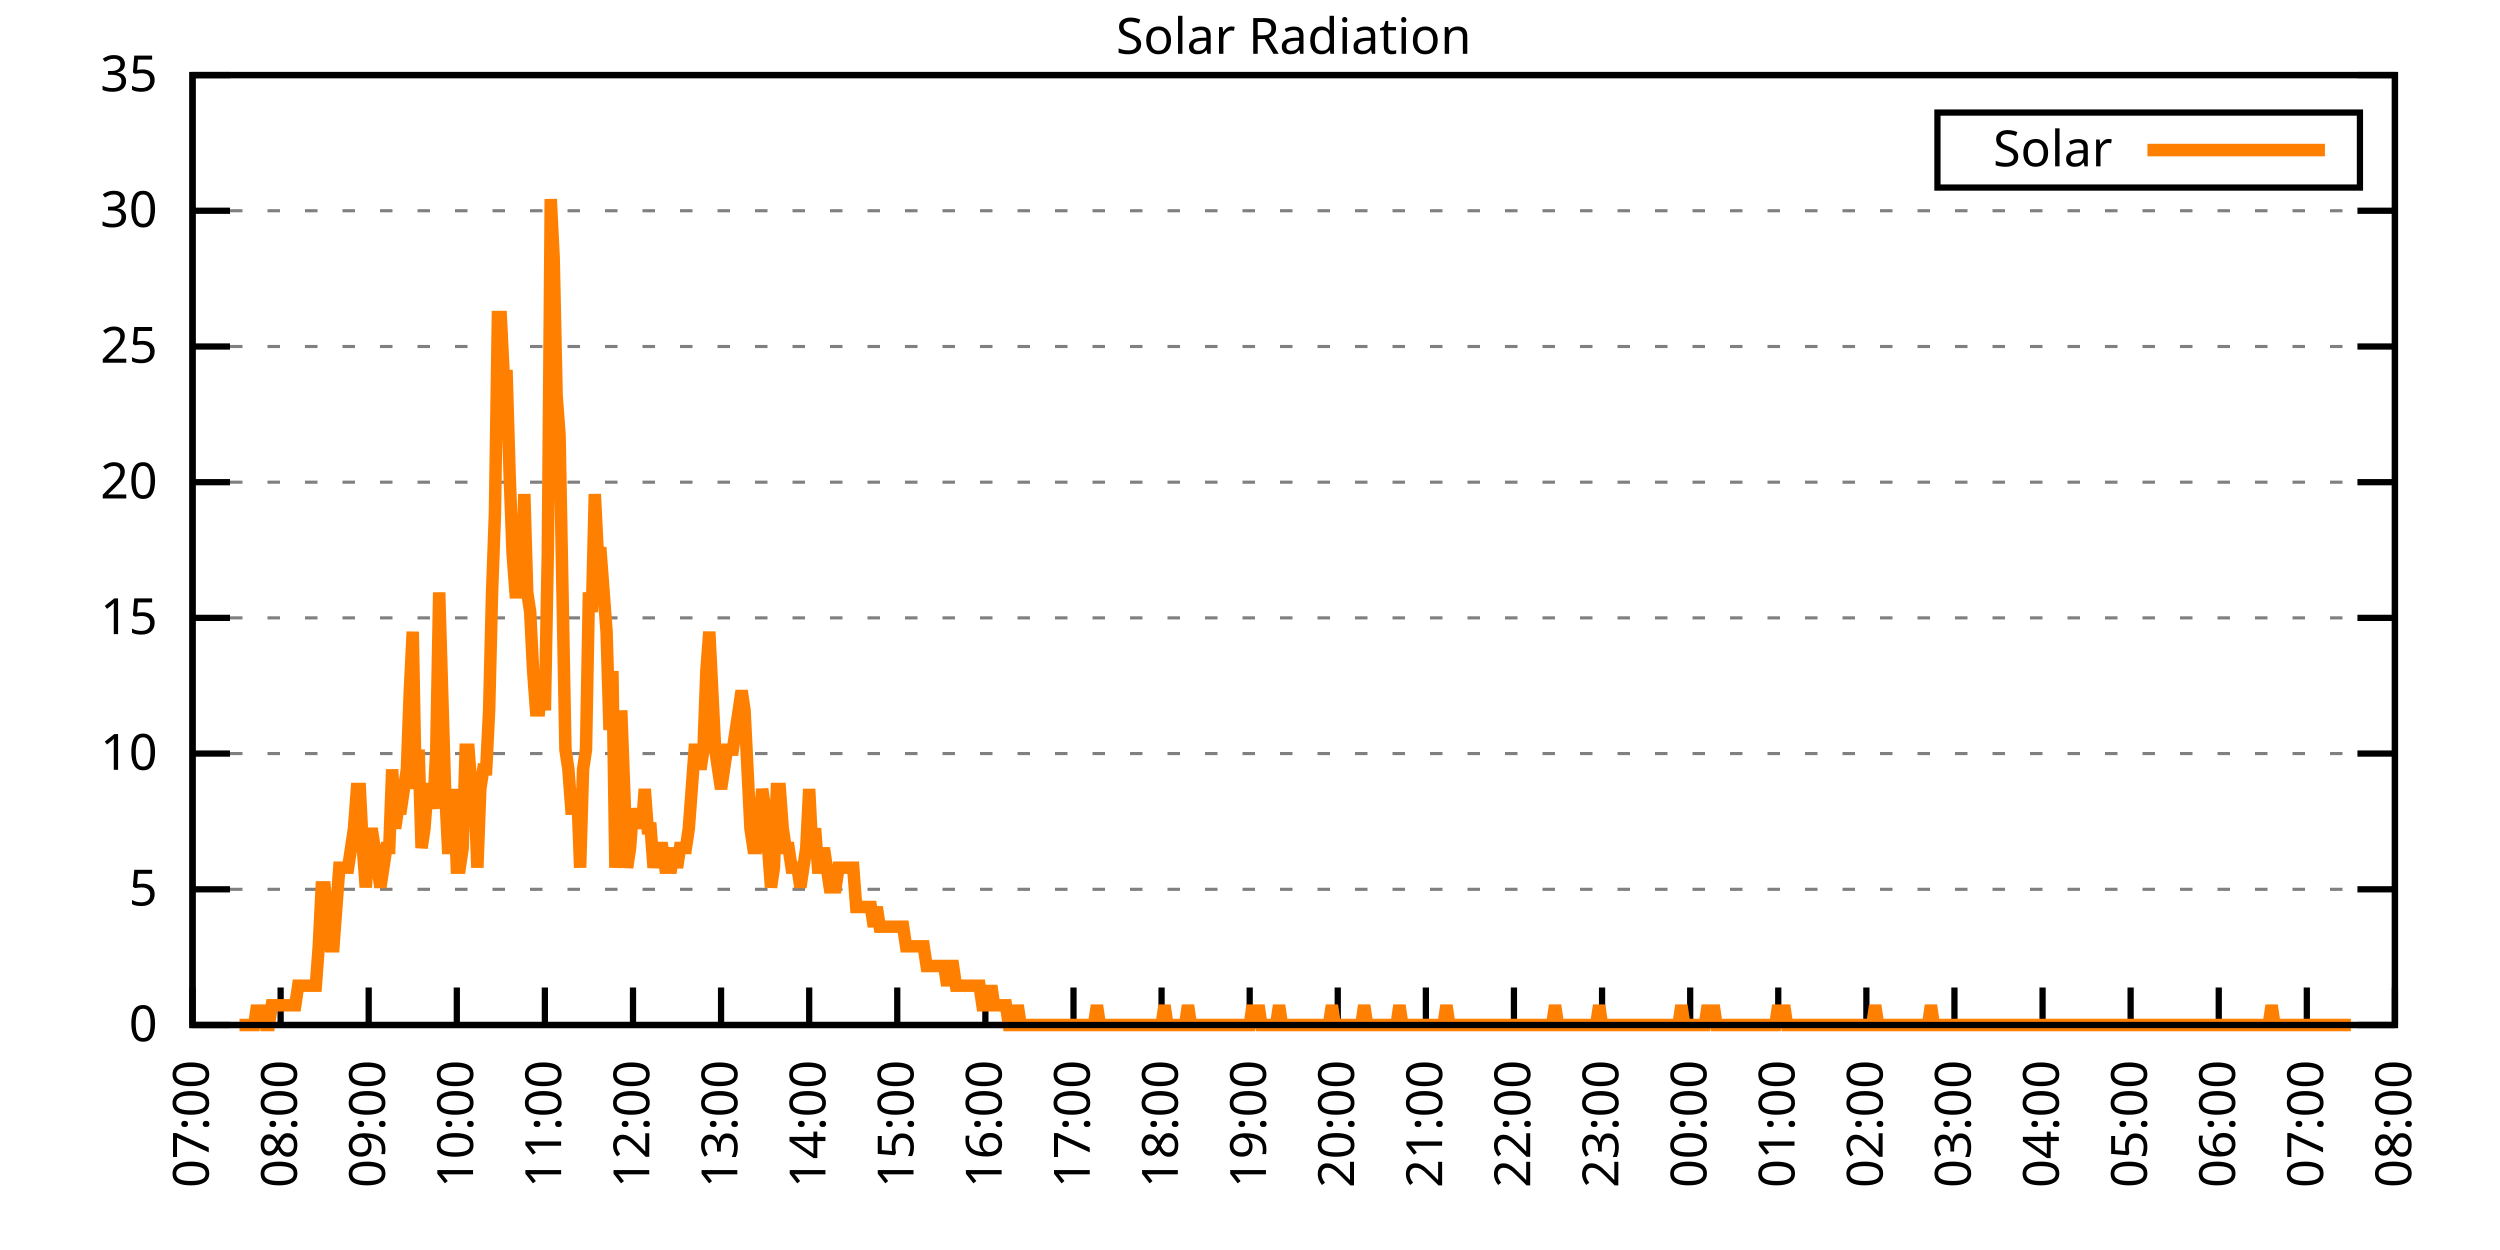
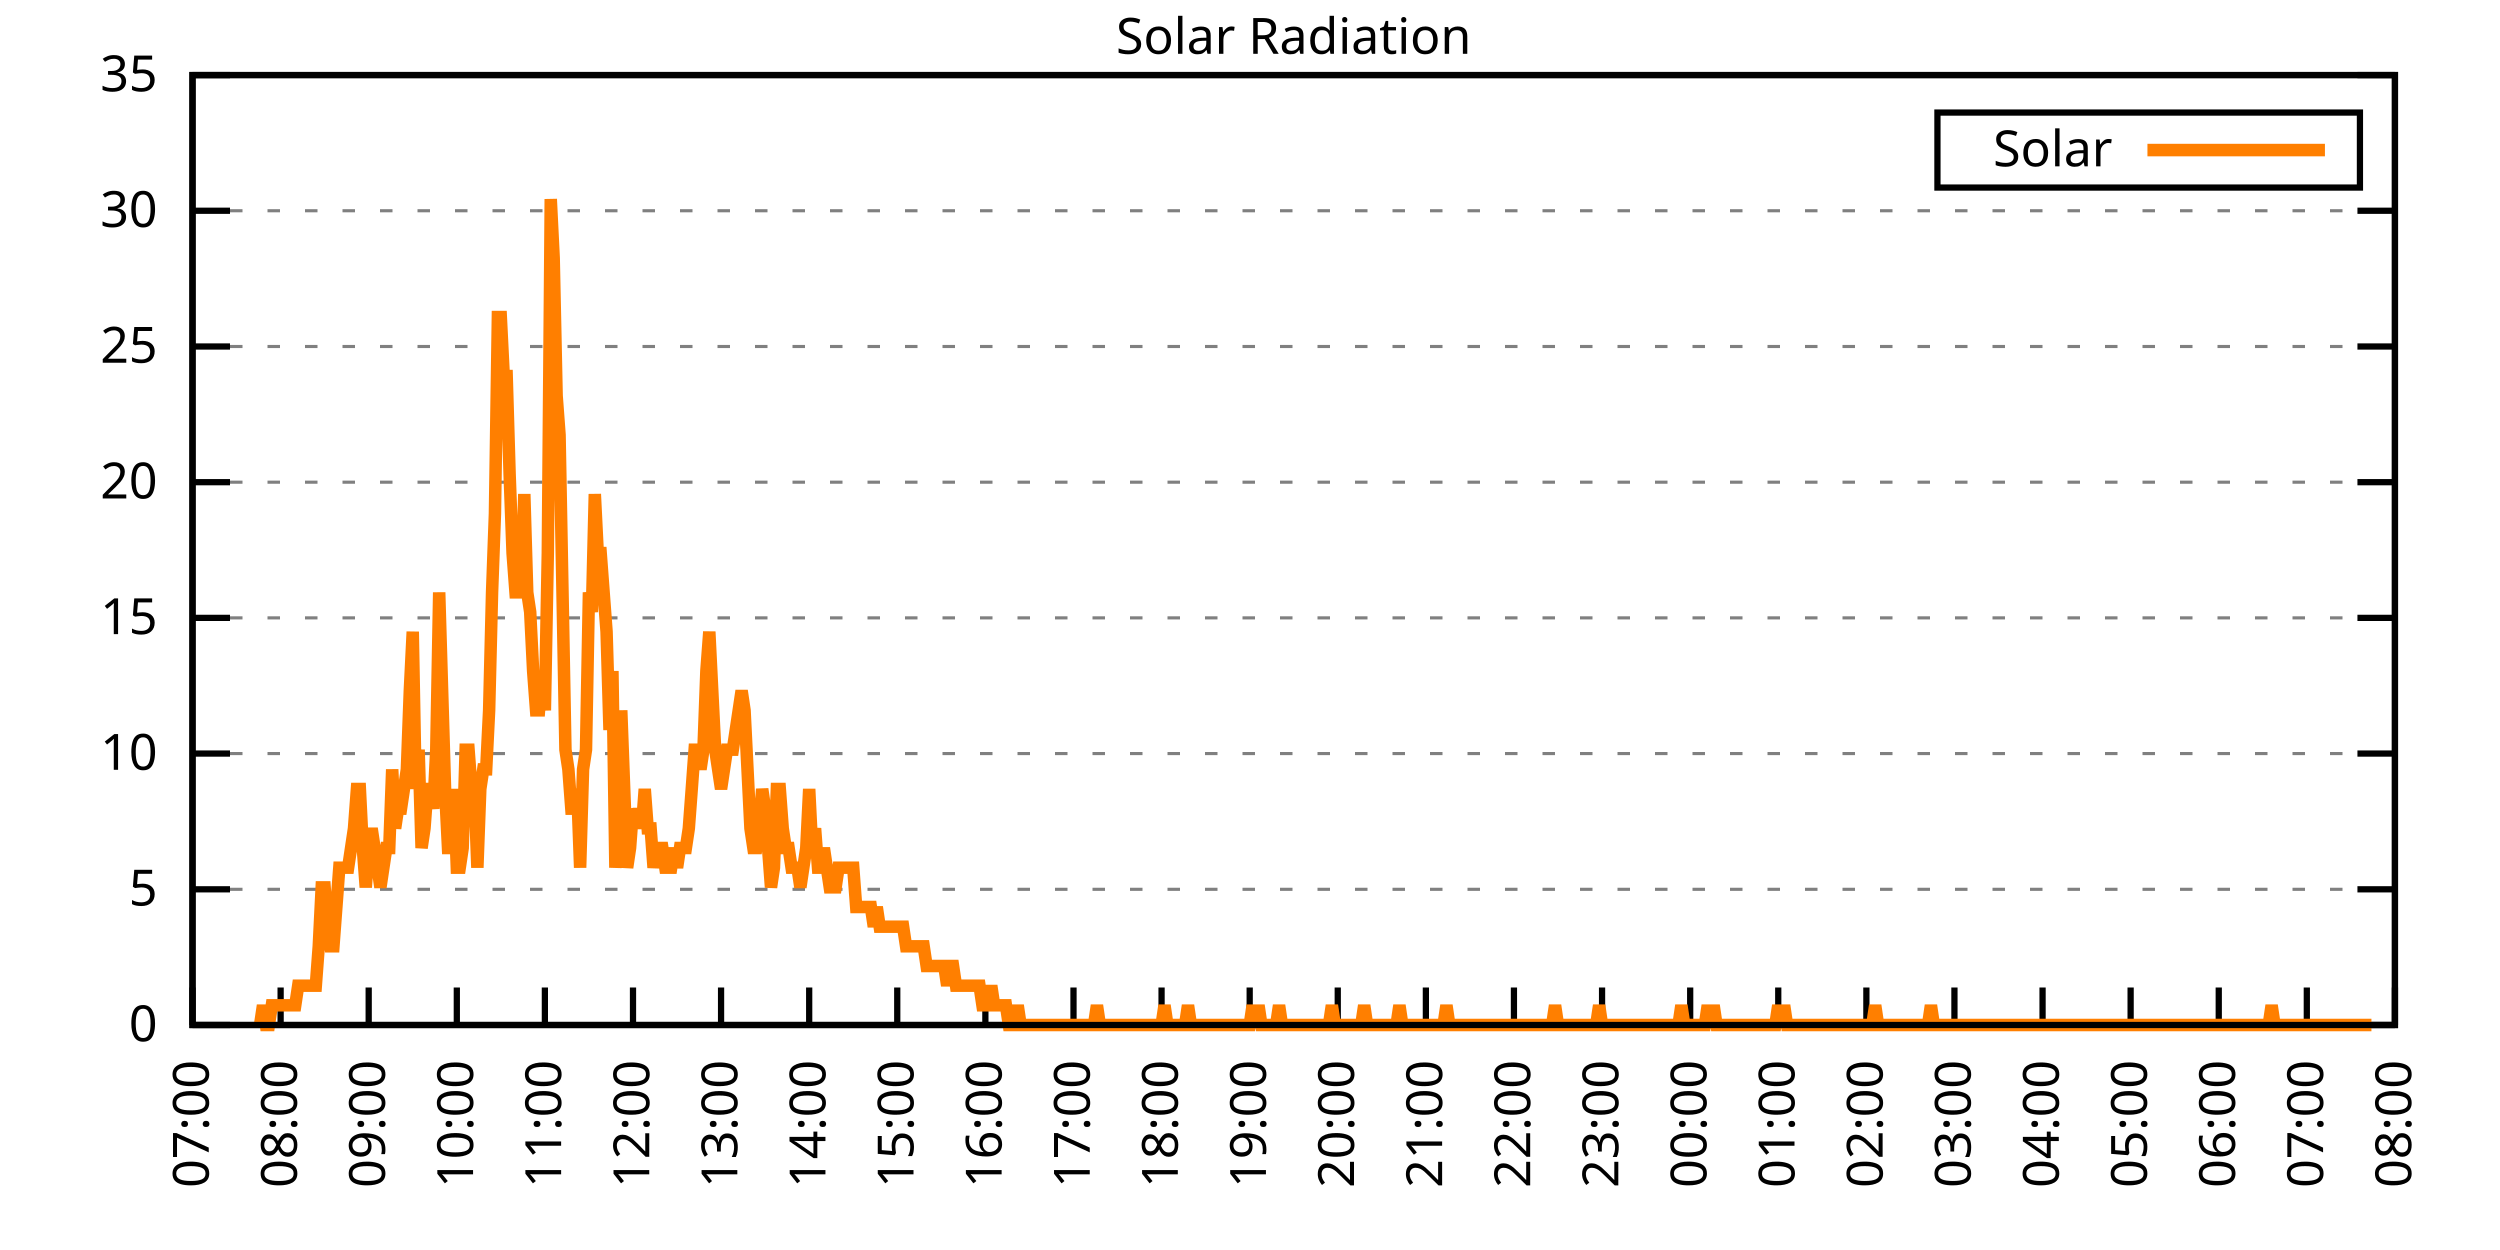
<svg xmlns="http://www.w3.org/2000/svg" xmlns:xlink="http://www.w3.org/1999/xlink" width="400" height="200" viewBox="0 0 400 200">
  <g id="gnuplot_canvas">
    <rect x="0" y="0" width="400" height="200" fill="none" />
    <defs>
      <circle id="gpDot" r="0.5" stroke-width="0.5" stroke="currentColor" />
      <path id="gpPt0" stroke-width="0.333" stroke="currentColor" d="M-1,0 h2 M0,-1 v2" />
      <path id="gpPt1" stroke-width="0.333" stroke="currentColor" d="M-1,-1 L1,1 M1,-1 L-1,1" />
      <path id="gpPt2" stroke-width="0.333" stroke="currentColor" d="M-1,0 L1,0 M0,-1 L0,1 M-1,-1 L1,1 M-1,1 L1,-1" />
      <rect id="gpPt3" stroke-width="0.333" stroke="currentColor" x="-1" y="-1" width="2" height="2" />
      <rect id="gpPt4" stroke-width="0.333" stroke="currentColor" fill="currentColor" x="-1" y="-1" width="2" height="2" />
      <circle id="gpPt5" stroke-width="0.333" stroke="currentColor" cx="0" cy="0" r="1" />
      <use xlink:href="#gpPt5" id="gpPt6" fill="currentColor" stroke="none" />
      <path id="gpPt7" stroke-width="0.333" stroke="currentColor" d="M0,-1.33 L-1.33,0.67 L1.33,0.67 z" />
      <use xlink:href="#gpPt7" id="gpPt8" fill="currentColor" stroke="none" />
      <use xlink:href="#gpPt7" id="gpPt9" stroke="currentColor" transform="rotate(180)" />
      <use xlink:href="#gpPt9" id="gpPt10" fill="currentColor" stroke="none" />
      <use xlink:href="#gpPt3" id="gpPt11" stroke="currentColor" transform="rotate(45)" />
      <use xlink:href="#gpPt11" id="gpPt12" fill="currentColor" stroke="none" />
      <path id="gpPt13" stroke-width="0.333" stroke="currentColor" d="M0,1.330 L1.265,0.411 L0.782,-1.067 L-0.782,-1.076 L-1.265,0.411 z" />
      <use xlink:href="#gpPt13" id="gpPt14" fill="currentColor" stroke="none" />
      <filter id="textbox" filterUnits="objectBoundingBox" x="0" y="0" height="1" width="1">
        <feFlood flood-color="white" flood-opacity="1" result="bgnd" />
        <feComposite in="SourceGraphic" in2="bgnd" operator="atop" />
      </filter>
      <filter id="greybox" filterUnits="objectBoundingBox" x="0" y="0" height="1" width="1">
        <feFlood flood-color="lightgrey" flood-opacity="1" result="grey" />
        <feComposite in="SourceGraphic" in2="grey" operator="atop" />
      </filter>
    </defs>
    <g fill="none" color="white" stroke="currentColor" stroke-width="1.00" stroke-linecap="butt" stroke-linejoin="miter">
</g>
    <g fill="none" color="black" stroke="currentColor" stroke-width="1.00" stroke-linecap="butt" stroke-linejoin="miter">
      <g stroke="none" shape-rendering="crispEdges">
        <polygon fill="rgb(255, 255, 255)" points="30.80,164.00 383.18,164.00 383.18,12.02 30.80,12.02 " />
      </g>
    </g>
    <g fill="none" color="black" stroke="currentColor" stroke-width="1.00" stroke-linecap="butt" stroke-linejoin="miter">
</g>
    <g fill="none" color="black" stroke="black" stroke-width="0.50" stroke-linecap="butt" stroke-linejoin="miter">
</g>
    <g fill="none" color="gray" stroke="currentColor" stroke-width="0.50" stroke-linecap="butt" stroke-linejoin="miter">
      <path stroke="gray" stroke-dasharray="2,4" class="gridline" d="M30.80,164.00 L383.19,164.00  " />
    </g>
    <g fill="none" color="gray" stroke="gray" stroke-width="1.00" stroke-linecap="butt" stroke-linejoin="miter">
</g>
    <g fill="none" color="black" stroke="currentColor" stroke-width="1.00" stroke-linecap="butt" stroke-linejoin="miter">
      <path stroke="black" d="M30.80,164.00 L36.80,164.00 M383.19,164.00 L377.19,164.00  " />
      <g transform="translate(25.20,166.60)" stroke="none" fill="black" font-family="Sans" font-size="8.00" text-anchor="end">
        <text>
          <tspan font-family="Sans"> 0</tspan>
        </text>
      </g>
    </g>
    <g fill="none" color="black" stroke="currentColor" stroke-width="1.00" stroke-linecap="butt" stroke-linejoin="miter">
</g>
    <g fill="none" color="black" stroke="black" stroke-width="0.50" stroke-linecap="butt" stroke-linejoin="miter">
</g>
    <g fill="none" color="gray" stroke="currentColor" stroke-width="0.50" stroke-linecap="butt" stroke-linejoin="miter">
      <path stroke="gray" stroke-dasharray="2,4" class="gridline" d="M30.80,142.29 L383.19,142.29  " />
    </g>
    <g fill="none" color="gray" stroke="gray" stroke-width="1.00" stroke-linecap="butt" stroke-linejoin="miter">
</g>
    <g fill="none" color="black" stroke="currentColor" stroke-width="1.00" stroke-linecap="butt" stroke-linejoin="miter">
      <path stroke="black" d="M30.80,142.29 L36.80,142.29 M383.19,142.29 L377.19,142.29  " />
      <g transform="translate(25.20,144.89)" stroke="none" fill="black" font-family="Sans" font-size="8.00" text-anchor="end">
        <text>
          <tspan font-family="Sans"> 5</tspan>
        </text>
      </g>
    </g>
    <g fill="none" color="black" stroke="currentColor" stroke-width="1.00" stroke-linecap="butt" stroke-linejoin="miter">
</g>
    <g fill="none" color="black" stroke="black" stroke-width="0.50" stroke-linecap="butt" stroke-linejoin="miter">
</g>
    <g fill="none" color="gray" stroke="currentColor" stroke-width="0.50" stroke-linecap="butt" stroke-linejoin="miter">
      <path stroke="gray" stroke-dasharray="2,4" class="gridline" d="M30.80,120.57 L383.19,120.57  " />
    </g>
    <g fill="none" color="gray" stroke="gray" stroke-width="1.00" stroke-linecap="butt" stroke-linejoin="miter">
</g>
    <g fill="none" color="black" stroke="currentColor" stroke-width="1.00" stroke-linecap="butt" stroke-linejoin="miter">
      <path stroke="black" d="M30.80,120.57 L36.80,120.57 M383.19,120.57 L377.19,120.57  " />
      <g transform="translate(25.20,123.17)" stroke="none" fill="black" font-family="Sans" font-size="8.00" text-anchor="end">
        <text>
          <tspan font-family="Sans"> 10</tspan>
        </text>
      </g>
    </g>
    <g fill="none" color="black" stroke="currentColor" stroke-width="1.00" stroke-linecap="butt" stroke-linejoin="miter">
</g>
    <g fill="none" color="black" stroke="black" stroke-width="0.50" stroke-linecap="butt" stroke-linejoin="miter">
</g>
    <g fill="none" color="gray" stroke="currentColor" stroke-width="0.50" stroke-linecap="butt" stroke-linejoin="miter">
      <path stroke="gray" stroke-dasharray="2,4" class="gridline" d="M30.80,98.86 L383.19,98.86  " />
    </g>
    <g fill="none" color="gray" stroke="gray" stroke-width="1.00" stroke-linecap="butt" stroke-linejoin="miter">
</g>
    <g fill="none" color="black" stroke="currentColor" stroke-width="1.00" stroke-linecap="butt" stroke-linejoin="miter">
      <path stroke="black" d="M30.80,98.86 L36.80,98.86 M383.19,98.86 L377.19,98.86  " />
      <g transform="translate(25.20,101.46)" stroke="none" fill="black" font-family="Sans" font-size="8.00" text-anchor="end">
        <text>
          <tspan font-family="Sans"> 15</tspan>
        </text>
      </g>
    </g>
    <g fill="none" color="black" stroke="currentColor" stroke-width="1.00" stroke-linecap="butt" stroke-linejoin="miter">
</g>
    <g fill="none" color="black" stroke="black" stroke-width="0.50" stroke-linecap="butt" stroke-linejoin="miter">
</g>
    <g fill="none" color="gray" stroke="currentColor" stroke-width="0.50" stroke-linecap="butt" stroke-linejoin="miter">
      <path stroke="gray" stroke-dasharray="2,4" class="gridline" d="M30.80,77.15 L383.19,77.15  " />
    </g>
    <g fill="none" color="gray" stroke="gray" stroke-width="1.00" stroke-linecap="butt" stroke-linejoin="miter">
</g>
    <g fill="none" color="black" stroke="currentColor" stroke-width="1.00" stroke-linecap="butt" stroke-linejoin="miter">
      <path stroke="black" d="M30.80,77.15 L36.80,77.15 M383.19,77.15 L377.19,77.15  " />
      <g transform="translate(25.20,79.75)" stroke="none" fill="black" font-family="Sans" font-size="8.00" text-anchor="end">
        <text>
          <tspan font-family="Sans"> 20</tspan>
        </text>
      </g>
    </g>
    <g fill="none" color="black" stroke="currentColor" stroke-width="1.00" stroke-linecap="butt" stroke-linejoin="miter">
</g>
    <g fill="none" color="black" stroke="black" stroke-width="0.50" stroke-linecap="butt" stroke-linejoin="miter">
</g>
    <g fill="none" color="gray" stroke="currentColor" stroke-width="0.50" stroke-linecap="butt" stroke-linejoin="miter">
      <path stroke="gray" stroke-dasharray="2,4" class="gridline" d="M30.80,55.44 L383.19,55.44  " />
    </g>
    <g fill="none" color="gray" stroke="gray" stroke-width="1.00" stroke-linecap="butt" stroke-linejoin="miter">
</g>
    <g fill="none" color="black" stroke="currentColor" stroke-width="1.00" stroke-linecap="butt" stroke-linejoin="miter">
      <path stroke="black" d="M30.80,55.44 L36.80,55.44 M383.19,55.44 L377.19,55.44  " />
      <g transform="translate(25.20,58.04)" stroke="none" fill="black" font-family="Sans" font-size="8.00" text-anchor="end">
        <text>
          <tspan font-family="Sans"> 25</tspan>
        </text>
      </g>
    </g>
    <g fill="none" color="black" stroke="currentColor" stroke-width="1.00" stroke-linecap="butt" stroke-linejoin="miter">
</g>
    <g fill="none" color="black" stroke="black" stroke-width="0.50" stroke-linecap="butt" stroke-linejoin="miter">
</g>
    <g fill="none" color="gray" stroke="currentColor" stroke-width="0.50" stroke-linecap="butt" stroke-linejoin="miter">
      <path stroke="gray" stroke-dasharray="2,4" class="gridline" d="M30.80,33.72 L383.19,33.72  " />
    </g>
    <g fill="none" color="gray" stroke="gray" stroke-width="1.00" stroke-linecap="butt" stroke-linejoin="miter">
</g>
    <g fill="none" color="black" stroke="currentColor" stroke-width="1.00" stroke-linecap="butt" stroke-linejoin="miter">
      <path stroke="black" d="M30.80,33.72 L36.80,33.72 M383.19,33.72 L377.19,33.72  " />
      <g transform="translate(25.20,36.32)" stroke="none" fill="black" font-family="Sans" font-size="8.00" text-anchor="end">
        <text>
          <tspan font-family="Sans"> 30</tspan>
        </text>
      </g>
    </g>
    <g fill="none" color="black" stroke="currentColor" stroke-width="1.00" stroke-linecap="butt" stroke-linejoin="miter">
</g>
    <g fill="none" color="black" stroke="black" stroke-width="0.50" stroke-linecap="butt" stroke-linejoin="miter">
</g>
    <g fill="none" color="gray" stroke="currentColor" stroke-width="0.50" stroke-linecap="butt" stroke-linejoin="miter">
      <path stroke="gray" stroke-dasharray="2,4" class="gridline" d="M30.80,12.01 L383.19,12.01  " />
    </g>
    <g fill="none" color="gray" stroke="gray" stroke-width="1.00" stroke-linecap="butt" stroke-linejoin="miter">
</g>
    <g fill="none" color="black" stroke="currentColor" stroke-width="1.00" stroke-linecap="butt" stroke-linejoin="miter">
      <path stroke="black" d="M30.80,12.01 L36.80,12.01 M383.19,12.01 L377.19,12.01  " />
      <g transform="translate(25.20,14.61)" stroke="none" fill="black" font-family="Sans" font-size="8.00" text-anchor="end">
        <text>
          <tspan font-family="Sans"> 35</tspan>
        </text>
      </g>
    </g>
    <g fill="none" color="black" stroke="currentColor" stroke-width="1.00" stroke-linecap="butt" stroke-linejoin="miter">
      <path stroke="black" d="M30.80,164.00 L30.80,158.00  " />
      <g transform="translate(33.40,169.60) rotate(270.00)" stroke="none" fill="black" font-family="Sans" font-size="8.00" text-anchor="end">
        <text>
          <tspan font-family="Sans">07:00</tspan>
        </text>
      </g>
    </g>
    <g fill="none" color="black" stroke="currentColor" stroke-width="1.00" stroke-linecap="butt" stroke-linejoin="miter">
      <path stroke="black" d="M44.90,164.00 L44.90,158.00  " />
      <g transform="translate(47.50,169.60) rotate(270.00)" stroke="none" fill="black" font-family="Sans" font-size="8.00" text-anchor="end">
        <text>
          <tspan font-family="Sans">08:00</tspan>
        </text>
      </g>
    </g>
    <g fill="none" color="black" stroke="currentColor" stroke-width="1.00" stroke-linecap="butt" stroke-linejoin="miter">
      <path stroke="black" d="M58.99,164.00 L58.99,158.00  " />
      <g transform="translate(61.59,169.60) rotate(270.00)" stroke="none" fill="black" font-family="Sans" font-size="8.00" text-anchor="end">
        <text>
          <tspan font-family="Sans">09:00</tspan>
        </text>
      </g>
    </g>
    <g fill="none" color="black" stroke="currentColor" stroke-width="1.00" stroke-linecap="butt" stroke-linejoin="miter">
      <path stroke="black" d="M73.09,164.00 L73.09,158.00  " />
      <g transform="translate(75.69,169.60) rotate(270.00)" stroke="none" fill="black" font-family="Sans" font-size="8.00" text-anchor="end">
        <text>
          <tspan font-family="Sans">10:00</tspan>
        </text>
      </g>
    </g>
    <g fill="none" color="black" stroke="currentColor" stroke-width="1.00" stroke-linecap="butt" stroke-linejoin="miter">
      <path stroke="black" d="M87.18,164.00 L87.18,158.00  " />
      <g transform="translate(89.78,169.60) rotate(270.00)" stroke="none" fill="black" font-family="Sans" font-size="8.00" text-anchor="end">
        <text>
          <tspan font-family="Sans">11:00</tspan>
        </text>
      </g>
    </g>
    <g fill="none" color="black" stroke="currentColor" stroke-width="1.00" stroke-linecap="butt" stroke-linejoin="miter">
      <path stroke="black" d="M101.28,164.00 L101.28,158.00  " />
      <g transform="translate(103.88,169.60) rotate(270.00)" stroke="none" fill="black" font-family="Sans" font-size="8.00" text-anchor="end">
        <text>
          <tspan font-family="Sans">12:00</tspan>
        </text>
      </g>
    </g>
    <g fill="none" color="black" stroke="currentColor" stroke-width="1.00" stroke-linecap="butt" stroke-linejoin="miter">
      <path stroke="black" d="M115.37,164.00 L115.37,158.00  " />
      <g transform="translate(117.97,169.60) rotate(270.00)" stroke="none" fill="black" font-family="Sans" font-size="8.00" text-anchor="end">
        <text>
          <tspan font-family="Sans">13:00</tspan>
        </text>
      </g>
    </g>
    <g fill="none" color="black" stroke="currentColor" stroke-width="1.00" stroke-linecap="butt" stroke-linejoin="miter">
      <path stroke="black" d="M129.47,164.00 L129.47,158.00  " />
      <g transform="translate(132.07,169.60) rotate(270.00)" stroke="none" fill="black" font-family="Sans" font-size="8.00" text-anchor="end">
        <text>
          <tspan font-family="Sans">14:00</tspan>
        </text>
      </g>
    </g>
    <g fill="none" color="black" stroke="currentColor" stroke-width="1.00" stroke-linecap="butt" stroke-linejoin="miter">
      <path stroke="black" d="M143.56,164.00 L143.56,158.00  " />
      <g transform="translate(146.16,169.60) rotate(270.00)" stroke="none" fill="black" font-family="Sans" font-size="8.00" text-anchor="end">
        <text>
          <tspan font-family="Sans">15:00</tspan>
        </text>
      </g>
    </g>
    <g fill="none" color="black" stroke="currentColor" stroke-width="1.00" stroke-linecap="butt" stroke-linejoin="miter">
      <path stroke="black" d="M157.66,164.00 L157.66,158.00  " />
      <g transform="translate(160.26,169.60) rotate(270.00)" stroke="none" fill="black" font-family="Sans" font-size="8.00" text-anchor="end">
        <text>
          <tspan font-family="Sans">16:00</tspan>
        </text>
      </g>
    </g>
    <g fill="none" color="black" stroke="currentColor" stroke-width="1.00" stroke-linecap="butt" stroke-linejoin="miter">
      <path stroke="black" d="M171.76,164.00 L171.76,158.00  " />
      <g transform="translate(174.36,169.60) rotate(270.00)" stroke="none" fill="black" font-family="Sans" font-size="8.00" text-anchor="end">
        <text>
          <tspan font-family="Sans">17:00</tspan>
        </text>
      </g>
    </g>
    <g fill="none" color="black" stroke="currentColor" stroke-width="1.00" stroke-linecap="butt" stroke-linejoin="miter">
      <path stroke="black" d="M185.85,164.00 L185.85,158.00  " />
      <g transform="translate(188.45,169.60) rotate(270.00)" stroke="none" fill="black" font-family="Sans" font-size="8.00" text-anchor="end">
        <text>
          <tspan font-family="Sans">18:00</tspan>
        </text>
      </g>
    </g>
    <g fill="none" color="black" stroke="currentColor" stroke-width="1.00" stroke-linecap="butt" stroke-linejoin="miter">
      <path stroke="black" d="M199.95,164.00 L199.95,158.00  " />
      <g transform="translate(202.55,169.60) rotate(270.00)" stroke="none" fill="black" font-family="Sans" font-size="8.00" text-anchor="end">
        <text>
          <tspan font-family="Sans">19:00</tspan>
        </text>
      </g>
    </g>
    <g fill="none" color="black" stroke="currentColor" stroke-width="1.00" stroke-linecap="butt" stroke-linejoin="miter">
      <path stroke="black" d="M214.04,164.00 L214.04,158.00  " />
      <g transform="translate(216.64,169.60) rotate(270.00)" stroke="none" fill="black" font-family="Sans" font-size="8.00" text-anchor="end">
        <text>
          <tspan font-family="Sans">20:00</tspan>
        </text>
      </g>
    </g>
    <g fill="none" color="black" stroke="currentColor" stroke-width="1.00" stroke-linecap="butt" stroke-linejoin="miter">
      <path stroke="black" d="M228.14,164.00 L228.14,158.00  " />
      <g transform="translate(230.74,169.60) rotate(270.00)" stroke="none" fill="black" font-family="Sans" font-size="8.00" text-anchor="end">
        <text>
          <tspan font-family="Sans">21:00</tspan>
        </text>
      </g>
    </g>
    <g fill="none" color="black" stroke="currentColor" stroke-width="1.00" stroke-linecap="butt" stroke-linejoin="miter">
      <path stroke="black" d="M242.23,164.00 L242.23,158.00  " />
      <g transform="translate(244.83,169.60) rotate(270.00)" stroke="none" fill="black" font-family="Sans" font-size="8.00" text-anchor="end">
        <text>
          <tspan font-family="Sans">22:00</tspan>
        </text>
      </g>
    </g>
    <g fill="none" color="black" stroke="currentColor" stroke-width="1.00" stroke-linecap="butt" stroke-linejoin="miter">
      <path stroke="black" d="M256.33,164.00 L256.33,158.00  " />
      <g transform="translate(258.93,169.60) rotate(270.00)" stroke="none" fill="black" font-family="Sans" font-size="8.00" text-anchor="end">
        <text>
          <tspan font-family="Sans">23:00</tspan>
        </text>
      </g>
    </g>
    <g fill="none" color="black" stroke="currentColor" stroke-width="1.00" stroke-linecap="butt" stroke-linejoin="miter">
      <path stroke="black" d="M270.43,164.00 L270.43,158.00  " />
      <g transform="translate(273.03,169.60) rotate(270.00)" stroke="none" fill="black" font-family="Sans" font-size="8.00" text-anchor="end">
        <text>
          <tspan font-family="Sans">00:00</tspan>
        </text>
      </g>
    </g>
    <g fill="none" color="black" stroke="currentColor" stroke-width="1.00" stroke-linecap="butt" stroke-linejoin="miter">
      <path stroke="black" d="M284.52,164.00 L284.52,158.00  " />
      <g transform="translate(287.12,169.60) rotate(270.00)" stroke="none" fill="black" font-family="Sans" font-size="8.00" text-anchor="end">
        <text>
          <tspan font-family="Sans">01:00</tspan>
        </text>
      </g>
    </g>
    <g fill="none" color="black" stroke="currentColor" stroke-width="1.00" stroke-linecap="butt" stroke-linejoin="miter">
      <path stroke="black" d="M298.62,164.00 L298.62,158.00  " />
      <g transform="translate(301.22,169.60) rotate(270.00)" stroke="none" fill="black" font-family="Sans" font-size="8.00" text-anchor="end">
        <text>
          <tspan font-family="Sans">02:00</tspan>
        </text>
      </g>
    </g>
    <g fill="none" color="black" stroke="currentColor" stroke-width="1.00" stroke-linecap="butt" stroke-linejoin="miter">
      <path stroke="black" d="M312.71,164.00 L312.71,158.00  " />
      <g transform="translate(315.31,169.60) rotate(270.00)" stroke="none" fill="black" font-family="Sans" font-size="8.00" text-anchor="end">
        <text>
          <tspan font-family="Sans">03:00</tspan>
        </text>
      </g>
    </g>
    <g fill="none" color="black" stroke="currentColor" stroke-width="1.00" stroke-linecap="butt" stroke-linejoin="miter">
      <path stroke="black" d="M326.81,164.00 L326.81,158.00  " />
      <g transform="translate(329.41,169.60) rotate(270.00)" stroke="none" fill="black" font-family="Sans" font-size="8.00" text-anchor="end">
        <text>
          <tspan font-family="Sans">04:00</tspan>
        </text>
      </g>
    </g>
    <g fill="none" color="black" stroke="currentColor" stroke-width="1.00" stroke-linecap="butt" stroke-linejoin="miter">
      <path stroke="black" d="M340.90,164.00 L340.90,158.00  " />
      <g transform="translate(343.50,169.60) rotate(270.00)" stroke="none" fill="black" font-family="Sans" font-size="8.00" text-anchor="end">
        <text>
          <tspan font-family="Sans">05:00</tspan>
        </text>
      </g>
    </g>
    <g fill="none" color="black" stroke="currentColor" stroke-width="1.00" stroke-linecap="butt" stroke-linejoin="miter">
      <path stroke="black" d="M355.00,164.00 L355.00,158.00  " />
      <g transform="translate(357.60,169.60) rotate(270.00)" stroke="none" fill="black" font-family="Sans" font-size="8.00" text-anchor="end">
        <text>
          <tspan font-family="Sans">06:00</tspan>
        </text>
      </g>
    </g>
    <g fill="none" color="black" stroke="currentColor" stroke-width="1.00" stroke-linecap="butt" stroke-linejoin="miter">
      <path stroke="black" d="M369.09,164.00 L369.09,158.00  " />
      <g transform="translate(371.69,169.60) rotate(270.00)" stroke="none" fill="black" font-family="Sans" font-size="8.00" text-anchor="end">
        <text>
          <tspan font-family="Sans">07:00</tspan>
        </text>
      </g>
    </g>
    <g fill="none" color="black" stroke="currentColor" stroke-width="1.00" stroke-linecap="butt" stroke-linejoin="miter">
      <path stroke="black" d="M383.19,164.00 L383.19,158.00  " />
      <g transform="translate(385.79,169.60) rotate(270.00)" stroke="none" fill="black" font-family="Sans" font-size="8.00" text-anchor="end">
        <text>
          <tspan font-family="Sans">08:00</tspan>
        </text>
      </g>
    </g>
    <g fill="none" color="black" stroke="currentColor" stroke-width="1.00" stroke-linecap="butt" stroke-linejoin="miter">
</g>
    <g fill="none" color="black" stroke="currentColor" stroke-width="1.00" stroke-linecap="butt" stroke-linejoin="miter">
      <path stroke="black" d="M30.80,12.01 L30.80,164.00 L383.19,164.00 L383.19,12.01 L30.80,12.01 Z  " />
    </g>
    <g fill="none" color="black" stroke="currentColor" stroke-width="1.00" stroke-linecap="butt" stroke-linejoin="miter">
</g>
    <g fill="none" color="black" stroke="currentColor" stroke-width="1.00" stroke-linecap="butt" stroke-linejoin="miter">
      <path stroke="black" d="M309.99,30.01 L309.99,18.01 L377.59,18.01 L377.59,30.01 L309.99,30.01 Z  " />
    </g>
    <g id="Solar_Radiation_plot_1">
      <g fill="none" color="white" stroke="black" stroke-width="2.00" stroke-linecap="butt" stroke-linejoin="miter">
</g>
      <g fill="none" color="black" stroke="currentColor" stroke-width="2.00" stroke-linecap="butt" stroke-linejoin="miter">
        <g transform="translate(337.99,26.61)" stroke="none" fill="black" font-family="Sans" font-size="8.00" text-anchor="end">
          <text>
            <tspan font-family="Sans">Solar</tspan>
          </text>
        </g>
      </g>
      <g fill="none" color="black" stroke="currentColor" stroke-width="2.00" stroke-linecap="butt" stroke-linejoin="miter">
-         <path stroke="rgb(255, 127,   0)" d="M343.59,24.01 L371.99,24.01 M38.32,164.00 L38.79,164.00 L39.26,164.00 L39.73,164.00 L40.20,164.00 L40.67,164.00   L41.14,160.85 L41.61,164.00 L42.08,160.85 L42.55,164.00 L43.02,164.00 L43.49,160.85 L43.96,160.85 L44.43,160.85   L44.90,160.85 L45.37,160.85 L45.84,160.85 L46.31,160.85 L46.78,160.85 L47.24,160.85 L47.71,157.71 L48.18,157.71   L48.65,157.71 L49.12,157.71 L49.59,157.71 L50.06,157.71 L50.53,157.71 L51.00,151.41 L51.47,141.98 L51.94,141.98   L52.41,148.27 L52.88,151.41 L53.35,151.41 L53.82,145.12 L54.29,138.83 L54.76,138.83 L55.23,138.83 L55.70,138.83   L56.17,135.68 L56.64,132.54 L57.11,126.24 L57.58,126.24 L58.05,135.68 L58.52,141.98 L58.99,135.68 L59.46,132.54   L59.93,135.68 L60.40,138.83 L60.87,141.98 L61.34,138.83 L61.81,135.68 L62.28,135.68 L62.75,123.10 L63.22,132.54   L63.69,129.39 L64.16,129.39 L64.63,126.24 L65.10,123.10 L65.57,110.51 L66.04,101.07 L66.51,126.24 L66.98,119.95   L67.45,135.68 L67.92,132.54 L68.39,126.24 L68.86,126.24 L69.33,129.39 L69.80,119.95 L70.27,94.78 L70.74,110.51   L71.21,126.24 L71.68,135.68 L72.15,135.68 L72.62,126.24 L73.09,138.83 L73.56,138.83 L74.03,135.68 L74.50,119.95   L74.97,119.95 L75.44,126.24 L75.91,126.24 L76.38,138.83 L76.85,126.24 L77.32,123.10 L77.79,123.10 L78.26,113.66   L78.73,94.78 L79.19,82.19 L79.66,50.73 L80.13,50.73 L80.60,60.17 L81.07,60.17 L81.54,75.90 L82.01,88.49   L82.48,94.78 L82.95,94.78 L83.42,94.78 L83.89,79.05 L84.36,94.78 L84.83,97.93 L85.30,107.37 L85.77,113.66   L86.24,113.66 L86.71,107.37 L87.18,113.66 L87.65,88.49 L88.12,31.85 L88.59,41.29 L89.06,63.32 L89.53,69.61   L90.00,94.78 L90.47,119.95 L90.94,123.10 L91.41,129.39 L91.88,129.39 L92.35,126.24 L92.82,138.83 L93.29,123.10   L93.76,119.95 L94.23,94.78 L94.70,97.93 L95.17,79.05 L95.64,88.49 L96.11,88.49 L96.58,94.78 L97.05,101.07   L97.52,116.80 L97.99,107.37 L98.46,138.83 L98.93,132.54 L99.40,113.66 L99.87,126.24 L100.34,138.83 L100.81,135.68   L101.28,129.39 L101.75,132.54 L102.22,129.39 L102.69,132.54 L103.16,126.24 L103.63,132.54 L104.10,132.54 L104.57,138.83   L105.04,135.68 L105.51,135.68 L105.98,135.68 L106.45,138.83 L106.92,138.83 L107.39,138.83 L107.86,135.68 L108.33,138.83   L108.80,135.68 L109.27,135.68 L109.74,135.68 L110.21,132.54 L110.68,126.24 L111.14,119.95 L111.61,119.95 L112.08,123.10   L112.55,119.95 L113.02,107.37 L113.49,101.07 L113.96,110.51 L114.43,119.95 L114.90,123.10 L115.37,126.24 L115.84,123.10   L116.31,119.95 L116.78,119.95 L117.25,119.95 L117.72,116.80 L118.19,113.66 L118.66,110.51 L119.13,113.66 L119.60,123.10   L120.07,132.54 L120.54,135.68 L121.01,135.68 L121.48,132.54 L121.95,126.24 L122.42,129.39 L122.89,135.68 L123.36,141.98   L123.83,138.83 L124.30,126.24 L124.77,126.24 L125.24,132.54 L125.71,135.68 L126.18,135.68 L126.65,138.83 L127.12,138.83   L127.59,138.83 L128.06,141.98 L128.53,138.83 L129.00,135.68 L129.47,126.24 L129.94,135.68 L130.41,132.54 L130.88,138.83   L131.35,138.83 L131.82,135.68 L132.29,138.83 L132.76,141.98 L133.23,141.98 L133.70,141.98 L134.17,138.83 L134.64,138.83   L135.11,138.83 L135.58,138.83 L136.05,138.83 L136.52,138.83 L136.99,145.12 L137.46,145.12 L137.93,145.12 L138.40,145.12   L138.87,145.12 L139.34,145.12 L139.81,148.27 L140.28,145.12 L140.75,148.27 L141.22,148.27 L141.69,148.27 L142.16,148.27   L142.63,148.27 L143.09,148.27 L143.56,148.27 L144.03,148.27 L144.50,148.27 L144.97,151.41 L145.44,151.41 L145.91,151.41   L146.38,151.41 L146.85,151.41 L147.32,151.41 L147.79,151.41 L148.26,154.56 L148.73,154.56 L149.20,154.56 L149.67,154.56   L150.14,154.56 L150.61,154.56 L151.08,154.56 L151.55,157.71 L152.02,154.56 L152.49,154.56 L152.96,157.71 L153.43,157.71   L153.90,157.71 L154.37,157.71 L154.84,157.71 L155.31,157.71 L155.78,157.71 L156.25,157.71 L156.72,157.71 L157.19,160.85   L157.66,160.85 L158.13,160.85 L158.60,157.71 L159.07,160.85 L159.54,160.85 L160.01,160.85 L160.48,160.85 L160.95,160.85   L161.42,164.00 L161.89,164.00 L162.36,164.00 L162.83,160.85 L163.30,164.00 L163.77,164.00 L164.24,164.00 L164.71,164.00   L165.18,164.00 L165.65,164.00 L166.12,164.00 L166.59,164.00 L167.06,164.00 L167.53,164.00 L168.00,164.00 L168.47,164.00   L168.94,164.00 L169.41,164.00 L169.88,164.00 L170.35,164.00 L170.82,164.00 L171.29,164.00 L171.76,164.00 L172.23,164.00   L172.70,164.00 L173.17,164.00 L173.64,164.00 L174.11,164.00 L174.58,164.00 L175.04,164.00 L175.51,160.85 L175.98,164.00   L176.45,164.00 L176.92,164.00 L177.39,164.00 L177.86,164.00 L178.33,164.00 L178.80,164.00 L179.27,164.00 L179.74,164.00   L180.21,164.00 L180.68,164.00 L181.15,164.00 L181.62,164.00 L182.09,164.00 L182.56,164.00 L183.03,164.00 L183.50,164.00   L183.97,164.00 L184.44,164.00 L184.91,164.00 L185.38,164.00 L185.85,164.00 L186.32,160.85 L186.79,164.00 L187.26,164.00   L187.73,164.00 L188.20,164.00 L188.67,164.00 L189.14,164.00 L189.61,164.00 L190.08,160.85 L190.55,164.00 L191.02,164.00   L191.49,164.00 L191.96,164.00 L192.43,164.00 L192.90,164.00 L193.37,164.00 L193.84,164.00 L194.31,164.00 L194.78,164.00   L195.25,164.00 L195.72,164.00 L196.19,164.00 L196.66,164.00 L197.13,164.00 L197.60,164.00 L198.07,164.00 L198.54,164.00   L199.01,164.00 L199.48,164.00 L199.95,164.00 L200.42,160.85 L200.89,164.00 L201.36,160.85 L201.83,164.00 L202.30,164.00   L202.77,164.00 L203.24,164.00 L203.71,164.00 L204.18,164.00 L204.65,160.85 L205.12,164.00 L205.59,164.00 L206.06,164.00   L206.53,164.00 L207.00,164.00 L207.46,164.00 L207.93,164.00 L208.40,164.00 L208.87,164.00 L209.34,164.00 L209.81,164.00   L210.28,164.00 L210.75,164.00 L211.22,164.00 L211.69,164.00 L212.16,164.00 L212.63,164.00 L213.10,160.85 L213.57,164.00   L214.04,164.00 L214.51,164.00 L214.98,164.00 L215.45,164.00 L215.92,164.00 L216.39,164.00 L216.86,164.00 L217.33,164.00   L217.80,164.00 L218.27,160.85 L218.74,164.00 L219.21,164.00 L219.68,164.00 L220.15,164.00 L220.62,164.00 L221.09,164.00   L221.56,164.00 L222.03,164.00 L222.50,164.00 L222.97,164.00 L223.44,164.00 L223.91,160.85 L224.38,164.00 L224.85,164.00   L225.32,164.00 L225.79,164.00 L226.26,164.00 L226.73,164.00 L227.20,164.00 L227.67,164.00 L228.14,164.00 L228.61,164.00   L229.08,164.00 L229.55,164.00 L230.02,164.00 L230.49,164.00 L230.96,164.00 L231.43,160.85 L231.90,164.00 L232.37,164.00   L232.84,164.00 L233.31,164.00 L233.78,164.00 L234.25,164.00 L234.72,164.00 L235.19,164.00 L235.66,164.00 L236.13,164.00   L236.60,164.00 L237.07,164.00 L237.54,164.00 L238.01,164.00 L238.48,164.00 L238.95,164.00 L239.41,164.00 L239.88,164.00   L240.35,164.00 L240.82,164.00 L241.29,164.00 L241.76,164.00 L242.23,164.00 L242.70,164.00 L243.17,164.00 L243.64,164.00   L244.11,164.00 L244.58,164.00 L245.05,164.00 L245.52,164.00 L245.99,164.00 L246.46,164.00 L246.93,164.00 L247.40,164.00   L247.87,164.00 L248.34,164.00 L248.81,160.85 L249.28,164.00 L249.75,164.00 L250.22,164.00 L250.69,164.00 L251.16,164.00   L251.63,164.00 L252.10,164.00 L252.57,164.00 L253.04,164.00 L253.51,164.00 L253.98,164.00 L254.45,164.00 L254.92,164.00   L255.39,164.00 L255.86,160.85 L256.33,164.00 L256.80,164.00 L257.27,164.00 L257.74,164.00 L258.21,164.00 L258.68,164.00   L259.15,164.00 L259.62,164.00 L260.09,164.00 L260.56,164.00 L261.03,164.00 L261.50,164.00 L261.97,164.00 L262.44,164.00   L262.91,164.00 L263.38,164.00 L263.85,164.00 L264.32,164.00 L264.79,164.00 L265.26,164.00 L265.73,164.00 L266.20,164.00   L266.67,164.00 L267.14,164.00 L267.61,164.00 L268.08,164.00 L268.55,164.00 L269.02,160.85 L269.49,164.00 L269.96,164.00   L270.43,164.00 L270.90,164.00 L271.36,164.00 L271.83,164.00 L272.30,164.00 L272.77,164.00 L273.24,160.85 L273.71,164.00   L274.18,160.85 L274.65,164.00 L275.12,164.00 L275.59,164.00 L276.06,164.00 L276.53,164.00 L277.00,164.00 L277.47,164.00   L277.94,164.00 L278.41,164.00 L278.88,164.00 L279.35,164.00 L279.82,164.00 L280.29,164.00 L280.76,164.00 L281.23,164.00   L281.70,164.00 L282.17,164.00 L282.64,164.00 L283.11,164.00 L283.58,164.00 L284.05,164.00 L284.52,160.85 L284.99,164.00   L285.46,160.85 L285.93,164.00 L286.40,164.00 L286.87,164.00 L287.34,164.00 L287.81,164.00 L288.28,164.00 L288.75,164.00   L289.22,164.00 L289.69,164.00 L290.16,164.00 L290.63,164.00 L291.10,164.00 L291.57,164.00 L292.04,164.00 L292.51,164.00   L292.98,164.00 L293.45,164.00 L293.92,164.00 L294.39,164.00 L294.86,164.00 L295.33,164.00 L295.80,164.00 L296.27,164.00   L296.74,164.00 L297.21,164.00 L297.68,164.00 L298.15,164.00 L298.62,164.00 L299.09,164.00 L299.56,164.00 L300.03,160.85   L300.50,164.00 L300.97,164.00 L301.44,164.00 L301.91,164.00 L302.38,164.00 L302.85,164.00 L303.31,164.00 L303.78,164.00   L304.25,164.00 L304.72,164.00 L305.19,164.00 L305.66,164.00 L306.13,164.00 L306.60,164.00 L307.07,164.00 L307.54,164.00   L308.01,164.00 L308.48,164.00 L308.95,160.85 L309.42,164.00 L309.89,164.00 L310.36,164.00 L310.83,164.00 L311.30,164.00   L311.77,164.00 L312.24,164.00 L312.71,164.00 L313.18,164.00 L313.65,164.00 L314.12,164.00 L314.59,164.00 L315.06,164.00   L315.53,164.00 L316.00,164.00 L316.47,164.00 L316.94,164.00 L317.41,164.00 L317.88,164.00 L318.35,164.00 L318.82,164.00   L319.29,164.00 L319.76,164.00 L320.23,164.00 L320.70,164.00 L321.17,164.00 L321.64,164.00 L322.11,164.00 L322.58,164.00   L323.05,164.00 L323.52,164.00 L323.99,164.00 L324.46,164.00 L324.93,164.00 L325.40,164.00 L325.87,164.00 L326.34,164.00   L326.81,164.00 L327.28,164.00 L327.75,164.00 L328.22,164.00 L328.69,164.00 L329.16,164.00 L329.63,164.00 L330.10,164.00   L330.57,164.00 L331.04,164.00 L331.51,164.00 L331.98,164.00 L332.45,164.00 L332.92,164.00 L333.39,164.00 L333.86,164.00   L334.33,164.00 L334.80,164.00 L335.26,164.00 L335.73,164.00 L336.20,164.00 L336.67,164.00 L337.14,164.00 L337.61,164.00   L338.08,164.00 L338.55,164.00 L339.02,164.00 L339.49,164.00 L339.96,164.00 L340.43,164.00 L340.90,164.00 L341.37,164.00   L341.84,164.00 L342.31,164.00 L342.78,164.00 L343.25,164.00 L343.72,164.00 L344.19,164.00 L344.66,164.00 L345.13,164.00   L345.60,164.00 L346.07,164.00 L346.54,164.00 L347.01,164.00 L347.48,164.00 L347.95,164.00 L348.42,164.00 L348.89,164.00   L349.36,164.00 L349.83,164.00 L350.30,164.00 L350.77,164.00 L351.24,164.00 L351.71,164.00 L352.18,164.00 L352.65,164.00   L353.12,164.00 L353.59,164.00 L354.06,164.00 L354.53,164.00 L355.00,164.00 L355.47,164.00 L355.94,164.00 L356.41,164.00   L356.88,164.00 L357.35,164.00 L357.82,164.00 L358.29,164.00 L358.76,164.00 L359.23,164.00 L359.70,164.00 L360.17,164.00   L360.64,164.00 L361.11,164.00 L361.58,164.00 L362.05,164.00 L362.52,164.00 L362.99,164.00 L363.46,160.85 L363.93,164.00   L364.40,164.00 L364.87,164.00 L365.34,164.00 L365.81,164.00 L366.28,164.00 L366.75,164.00 L367.21,164.00 L367.68,164.00   L368.15,164.00 L368.62,164.00 L369.09,164.00 L369.56,164.00 L370.03,164.00 L370.50,164.00 L370.97,164.00 L371.44,164.00   L371.91,164.00 L372.38,164.00 L372.85,164.00 L373.32,164.00 L373.79,164.00 L374.26,164.00 L374.73,164.00 L375.20,164.00   L375.67,164.00 L376.14,164.00  " />
+         <path stroke="rgb(255, 127,   0)" d="M343.59,24.01 L371.99,24.01 M41.61,164.00 L42.08,160.85 L42.55,164.00 L43.02,164.00 L43.49,160.85 L43.96,160.85   L44.43,160.85 L44.90,160.85 L45.37,160.85 L45.84,160.85 L46.31,160.85 L46.78,160.85 L47.24,160.85 L47.71,157.71   L48.18,157.71 L48.65,157.71 L49.12,157.71 L49.59,157.71 L50.06,157.71 L50.53,157.71 L51.00,151.41 L51.47,141.98   L51.94,141.98 L52.41,148.27 L52.88,151.41 L53.35,151.41 L53.82,145.12 L54.29,138.83 L54.76,138.83 L55.23,138.83   L55.70,138.83 L56.17,135.68 L56.64,132.54 L57.11,126.24 L57.58,126.24 L58.05,135.68 L58.52,141.98 L58.99,135.68   L59.46,132.54 L59.93,135.68 L60.40,138.83 L60.87,141.98 L61.34,138.83 L61.81,135.68 L62.28,135.68 L62.75,123.10   L63.22,132.54 L63.69,129.39 L64.16,129.39 L64.63,126.24 L65.10,123.10 L65.57,110.51 L66.04,101.07 L66.51,126.24   L66.98,119.95 L67.45,135.68 L67.92,132.54 L68.39,126.24 L68.86,126.24 L69.33,129.39 L69.80,119.95 L70.27,94.78   L70.74,110.51 L71.21,126.24 L71.68,135.68 L72.15,135.68 L72.62,126.24 L73.09,138.83 L73.56,138.83 L74.03,135.68   L74.50,119.95 L74.97,119.95 L75.44,126.24 L75.91,126.24 L76.38,138.83 L76.85,126.24 L77.32,123.10 L77.79,123.10   L78.26,113.66 L78.73,94.78 L79.19,82.19 L79.66,50.73 L80.13,50.73 L80.60,60.17 L81.07,60.17 L81.54,75.90   L82.01,88.49 L82.48,94.78 L82.95,94.78 L83.42,94.78 L83.89,79.05 L84.36,94.78 L84.83,97.93 L85.30,107.37   L85.77,113.66 L86.24,113.66 L86.71,107.37 L87.18,113.66 L87.65,88.49 L88.12,31.85 L88.59,41.29 L89.06,63.32   L89.53,69.61 L90.00,94.78 L90.47,119.95 L90.94,123.10 L91.41,129.39 L91.88,129.39 L92.35,126.24 L92.82,138.83   L93.29,123.10 L93.76,119.95 L94.23,94.78 L94.70,97.93 L95.17,79.05 L95.64,88.49 L96.11,88.49 L96.58,94.78   L97.05,101.07 L97.52,116.80 L97.99,107.37 L98.46,138.83 L98.93,132.54 L99.40,113.66 L99.87,126.24 L100.34,138.83   L100.81,135.68 L101.28,129.39 L101.75,132.54 L102.22,129.39 L102.69,132.54 L103.16,126.24 L103.63,132.54 L104.10,132.54   L104.57,138.83 L105.04,135.68 L105.51,135.68 L105.98,135.68 L106.45,138.83 L106.92,138.83 L107.39,138.83 L107.86,135.68   L108.33,138.83 L108.80,135.68 L109.27,135.68 L109.74,135.68 L110.21,132.54 L110.68,126.24 L111.14,119.95 L111.61,119.95   L112.08,123.10 L112.55,119.95 L113.02,107.37 L113.49,101.07 L113.96,110.51 L114.43,119.95 L114.90,123.10 L115.37,126.24   L115.84,123.10 L116.31,119.95 L116.78,119.95 L117.25,119.95 L117.72,116.80 L118.19,113.66 L118.66,110.51 L119.13,113.66   L119.60,123.10 L120.07,132.54 L120.54,135.68 L121.01,135.68 L121.48,132.54 L121.95,126.24 L122.42,129.39 L122.89,135.68   L123.36,141.98 L123.83,138.83 L124.30,126.24 L124.77,126.24 L125.24,132.54 L125.71,135.68 L126.18,135.68 L126.65,138.83   L127.12,138.83 L127.59,138.83 L128.06,141.98 L128.53,138.83 L129.00,135.68 L129.47,126.24 L129.94,135.68 L130.41,132.54   L130.88,138.83 L131.35,138.83 L131.82,135.68 L132.29,138.83 L132.76,141.98 L133.23,141.98 L133.70,141.98 L134.17,138.83   L134.64,138.83 L135.11,138.83 L135.58,138.83 L136.05,138.83 L136.52,138.83 L136.99,145.12 L137.46,145.12 L137.93,145.12   L138.40,145.12 L138.87,145.12 L139.34,145.12 L139.81,148.27 L140.28,145.12 L140.75,148.27 L141.22,148.27 L141.69,148.27   L142.16,148.27 L142.63,148.27 L143.09,148.27 L143.56,148.27 L144.03,148.27 L144.50,148.27 L144.97,151.41 L145.44,151.41   L145.91,151.41 L146.38,151.41 L146.85,151.41 L147.32,151.41 L147.79,151.41 L148.26,154.56 L148.73,154.56 L149.20,154.56   L149.67,154.56 L150.14,154.56 L150.61,154.56 L151.08,154.56 L151.55,157.71 L152.02,154.56 L152.49,154.56 L152.96,157.71   L153.43,157.71 L153.90,157.71 L154.37,157.71 L154.84,157.71 L155.31,157.71 L155.78,157.71 L156.25,157.71 L156.72,157.71   L157.19,160.85 L157.66,160.85 L158.13,160.85 L158.60,157.71 L159.07,160.85 L159.54,160.85 L160.01,160.85 L160.48,160.85   L160.95,160.85 L161.42,164.00 L161.89,164.00 L162.36,164.00 L162.83,160.85 L163.30,164.00 L163.77,164.00 L164.24,164.00   L164.71,164.00 L165.18,164.00 L165.65,164.00 L166.12,164.00 L166.59,164.00 L167.06,164.00 L167.53,164.00 L168.00,164.00   L168.47,164.00 L168.94,164.00 L169.41,164.00 L169.88,164.00 L170.35,164.00 L170.82,164.00 L171.29,164.00 L171.76,164.00   L172.23,164.00 L172.70,164.00 L173.17,164.00 L173.64,164.00 L174.11,164.00 L174.58,164.00 L175.04,164.00 L175.51,160.85   L175.98,164.00 L176.45,164.00 L176.92,164.00 L177.39,164.00 L177.86,164.00 L178.33,164.00 L178.80,164.00 L179.27,164.00   L179.74,164.00 L180.21,164.00 L180.68,164.00 L181.15,164.00 L181.62,164.00 L182.09,164.00 L182.56,164.00 L183.03,164.00   L183.50,164.00 L183.97,164.00 L184.44,164.00 L184.91,164.00 L185.38,164.00 L185.85,164.00 L186.32,160.85 L186.79,164.00   L187.26,164.00 L187.73,164.00 L188.20,164.00 L188.67,164.00 L189.14,164.00 L189.61,164.00 L190.08,160.85 L190.55,164.00   L191.02,164.00 L191.49,164.00 L191.96,164.00 L192.43,164.00 L192.90,164.00 L193.37,164.00 L193.84,164.00 L194.31,164.00   L194.78,164.00 L195.25,164.00 L195.72,164.00 L196.19,164.00 L196.66,164.00 L197.13,164.00 L197.60,164.00 L198.07,164.00   L198.54,164.00 L199.01,164.00 L199.48,164.00 L199.95,164.00 L200.42,160.85 L200.89,164.00 L201.36,160.85 L201.83,164.00   L202.30,164.00 L202.77,164.00 L203.24,164.00 L203.71,164.00 L204.18,164.00 L204.65,160.85 L205.12,164.00 L205.59,164.00   L206.06,164.00 L206.53,164.00 L207.00,164.00 L207.46,164.00 L207.93,164.00 L208.40,164.00 L208.87,164.00 L209.34,164.00   L209.81,164.00 L210.28,164.00 L210.75,164.00 L211.22,164.00 L211.69,164.00 L212.16,164.00 L212.63,164.00 L213.10,160.85   L213.57,164.00 L214.04,164.00 L214.51,164.00 L214.98,164.00 L215.45,164.00 L215.92,164.00 L216.39,164.00 L216.86,164.00   L217.33,164.00 L217.80,164.00 L218.27,160.85 L218.74,164.00 L219.21,164.00 L219.68,164.00 L220.15,164.00 L220.62,164.00   L221.09,164.00 L221.56,164.00 L222.03,164.00 L222.50,164.00 L222.97,164.00 L223.44,164.00 L223.91,160.85 L224.38,164.00   L224.85,164.00 L225.32,164.00 L225.79,164.00 L226.26,164.00 L226.73,164.00 L227.20,164.00 L227.67,164.00 L228.14,164.00   L228.61,164.00 L229.08,164.00 L229.55,164.00 L230.02,164.00 L230.49,164.00 L230.96,164.00 L231.43,160.85 L231.90,164.00   L232.37,164.00 L232.84,164.00 L233.31,164.00 L233.78,164.00 L234.25,164.00 L234.72,164.00 L235.19,164.00 L235.66,164.00   L236.13,164.00 L236.60,164.00 L237.07,164.00 L237.54,164.00 L238.01,164.00 L238.48,164.00 L238.95,164.00 L239.41,164.00   L239.88,164.00 L240.35,164.00 L240.82,164.00 L241.29,164.00 L241.76,164.00 L242.23,164.00 L242.70,164.00 L243.17,164.00   L243.64,164.00 L244.11,164.00 L244.58,164.00 L245.05,164.00 L245.52,164.00 L245.99,164.00 L246.46,164.00 L246.93,164.00   L247.40,164.00 L247.87,164.00 L248.34,164.00 L248.81,160.85 L249.28,164.00 L249.75,164.00 L250.22,164.00 L250.69,164.00   L251.16,164.00 L251.63,164.00 L252.10,164.00 L252.57,164.00 L253.04,164.00 L253.51,164.00 L253.98,164.00 L254.45,164.00   L254.92,164.00 L255.39,164.00 L255.86,160.85 L256.33,164.00 L256.80,164.00 L257.27,164.00 L257.74,164.00 L258.21,164.00   L258.68,164.00 L259.15,164.00 L259.62,164.00 L260.09,164.00 L260.56,164.00 L261.03,164.00 L261.50,164.00 L261.97,164.00   L262.44,164.00 L262.91,164.00 L263.38,164.00 L263.85,164.00 L264.32,164.00 L264.79,164.00 L265.26,164.00 L265.73,164.00   L266.20,164.00 L266.67,164.00 L267.14,164.00 L267.61,164.00 L268.08,164.00 L268.55,164.00 L269.02,160.85 L269.49,164.00   L269.96,164.00 L270.43,164.00 L270.90,164.00 L271.36,164.00 L271.83,164.00 L272.30,164.00 L272.77,164.00 L273.24,160.85   L273.71,164.00 L274.18,160.85 L274.65,164.00 L275.12,164.00 L275.59,164.00 L276.06,164.00 L276.53,164.00 L277.00,164.00   L277.47,164.00 L277.94,164.00 L278.41,164.00 L278.88,164.00 L279.35,164.00 L279.82,164.00 L280.29,164.00 L280.76,164.00   L281.23,164.00 L281.70,164.00 L282.17,164.00 L282.64,164.00 L283.11,164.00 L283.58,164.00 L284.05,164.00 L284.52,160.85   L284.99,164.00 L285.46,160.85 L285.93,164.00 L286.40,164.00 L286.87,164.00 L287.34,164.00 L287.81,164.00 L288.28,164.00   L288.75,164.00 L289.22,164.00 L289.69,164.00 L290.16,164.00 L290.63,164.00 L291.10,164.00 L291.57,164.00 L292.04,164.00   L292.51,164.00 L292.98,164.00 L293.45,164.00 L293.92,164.00 L294.39,164.00 L294.86,164.00 L295.33,164.00 L295.80,164.00   L296.27,164.00 L296.74,164.00 L297.21,164.00 L297.68,164.00 L298.15,164.00 L298.62,164.00 L299.09,164.00 L299.56,164.00   L300.03,160.85 L300.50,164.00 L300.97,164.00 L301.44,164.00 L301.91,164.00 L302.38,164.00 L302.85,164.00 L303.31,164.00   L303.78,164.00 L304.25,164.00 L304.72,164.00 L305.19,164.00 L305.66,164.00 L306.13,164.00 L306.60,164.00 L307.07,164.00   L307.54,164.00 L308.01,164.00 L308.48,164.00 L308.95,160.85 L309.42,164.00 L309.89,164.00 L310.36,164.00 L310.83,164.00   L311.30,164.00 L311.77,164.00 L312.24,164.00 L312.71,164.00 L313.18,164.00 L313.65,164.00 L314.12,164.00 L314.59,164.00   L315.06,164.00 L315.53,164.00 L316.00,164.00 L316.47,164.00 L316.94,164.00 L317.41,164.00 L317.88,164.00 L318.35,164.00   L318.82,164.00 L319.29,164.00 L319.76,164.00 L320.23,164.00 L320.70,164.00 L321.17,164.00 L321.64,164.00 L322.11,164.00   L322.58,164.00 L323.05,164.00 L323.52,164.00 L323.99,164.00 L324.46,164.00 L324.93,164.00 L325.40,164.00 L325.87,164.00   L326.34,164.00 L326.81,164.00 L327.28,164.00 L327.75,164.00 L328.22,164.00 L328.69,164.00 L329.16,164.00 L329.63,164.00   L330.10,164.00 L330.57,164.00 L331.04,164.00 L331.51,164.00 L331.98,164.00 L332.45,164.00 L332.92,164.00 L333.39,164.00   L333.86,164.00 L334.33,164.00 L334.80,164.00 L335.26,164.00 L335.73,164.00 L336.20,164.00 L336.67,164.00 L337.14,164.00   L337.61,164.00 L338.08,164.00 L338.55,164.00 L339.02,164.00 L339.49,164.00 L339.96,164.00 L340.43,164.00 L340.90,164.00   L341.37,164.00 L341.84,164.00 L342.31,164.00 L342.78,164.00 L343.25,164.00 L343.72,164.00 L344.19,164.00 L344.66,164.00   L345.13,164.00 L345.60,164.00 L346.07,164.00 L346.54,164.00 L347.01,164.00 L347.48,164.00 L347.95,164.00 L348.42,164.00   L348.89,164.00 L349.36,164.00 L349.83,164.00 L350.30,164.00 L350.77,164.00 L351.24,164.00 L351.71,164.00 L352.18,164.00   L352.65,164.00 L353.12,164.00 L353.59,164.00 L354.06,164.00 L354.53,164.00 L355.00,164.00 L355.47,164.00 L355.94,164.00   L356.41,164.00 L356.88,164.00 L357.35,164.00 L357.82,164.00 L358.29,164.00 L358.76,164.00 L359.23,164.00 L359.70,164.00   L360.17,164.00 L360.64,164.00 L361.11,164.00 L361.58,164.00 L362.05,164.00 L362.52,164.00 L362.99,164.00 L363.46,160.85   L363.93,164.00 L364.40,164.00 L364.87,164.00 L365.34,164.00 L365.81,164.00 L366.28,164.00 L366.75,164.00 L367.21,164.00   L367.68,164.00 L368.15,164.00 L368.62,164.00 L369.09,164.00 L369.56,164.00 L370.03,164.00 L370.50,164.00 L370.97,164.00   L371.44,164.00 L371.91,164.00 L372.38,164.00 L372.85,164.00 L373.32,164.00 L373.79,164.00 L374.26,164.00 L374.73,164.00   L375.20,164.00 L375.67,164.00 L376.14,164.00 L376.61,164.00 L377.08,164.00 L377.55,164.00 L378.02,164.00 L378.49,164.00   L378.96,164.00 L379.43,164.00  " />
      </g>
    </g>
    <g fill="none" color="black" stroke="currentColor" stroke-width="2.00" stroke-linecap="butt" stroke-linejoin="miter">
</g>
    <g fill="none" color="black" stroke="black" stroke-width="1.00" stroke-linecap="butt" stroke-linejoin="miter">
</g>
    <g fill="none" color="black" stroke="currentColor" stroke-width="1.00" stroke-linecap="butt" stroke-linejoin="miter">
      <path stroke="black" d="M30.80,12.01 L30.80,164.00 L383.19,164.00 L383.19,12.01 L30.80,12.01 Z  " />
      <g transform="translate(6.80,88.01) rotate(270.00)" stroke="none" fill="black" font-family="Sans" font-size="8.00" text-anchor="middle">
        <text />
      </g>
    </g>
    <g fill="none" color="black" stroke="currentColor" stroke-width="1.00" stroke-linecap="butt" stroke-linejoin="miter">
</g>
    <g fill="none" color="black" stroke="currentColor" stroke-width="1.00" stroke-linecap="butt" stroke-linejoin="miter">
      <g transform="translate(206.99,8.61)" stroke="none" fill="black" font-family="Sans" font-size="8.00" text-anchor="middle">
        <text>
          <tspan font-family="Sans">Solar Radiation</tspan>
        </text>
      </g>
    </g>
    <g fill="none" color="black" stroke="currentColor" stroke-width="1.00" stroke-linecap="butt" stroke-linejoin="miter">
</g>
  </g>
</svg>
